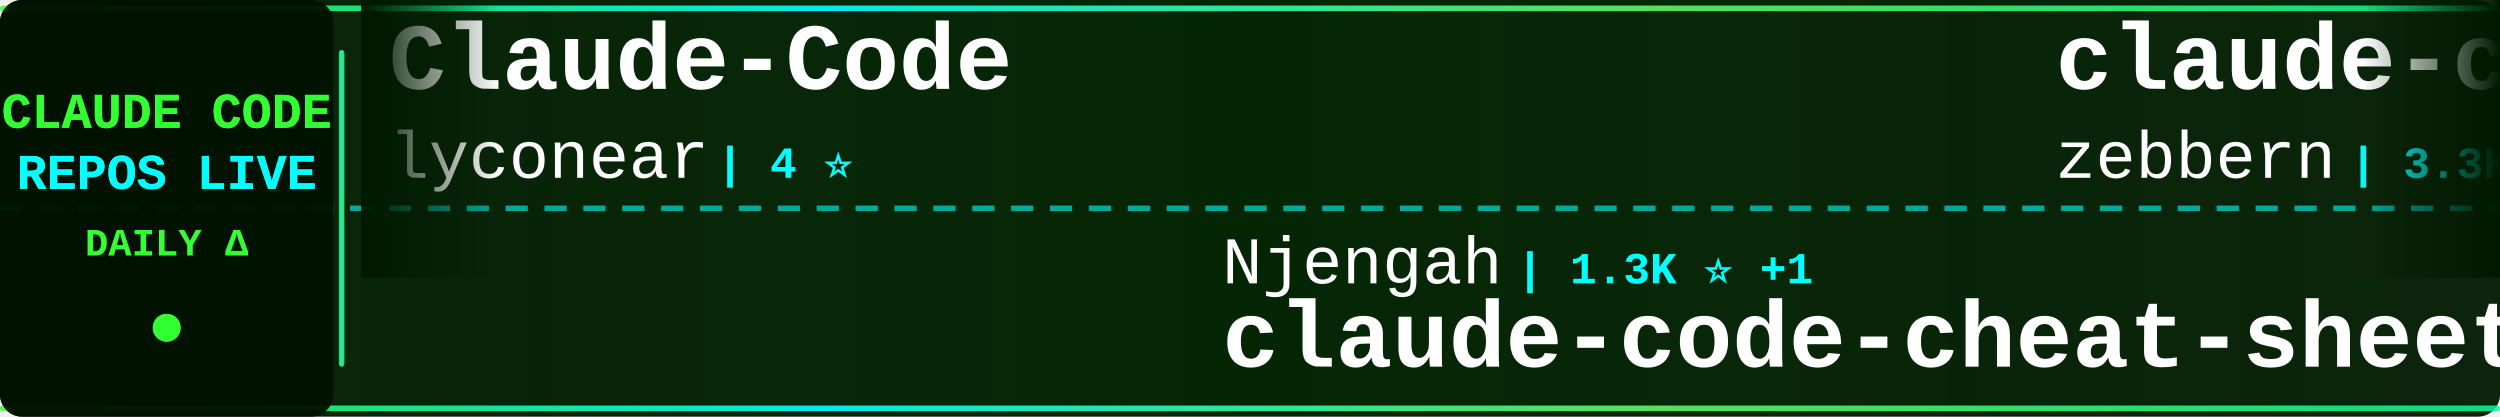
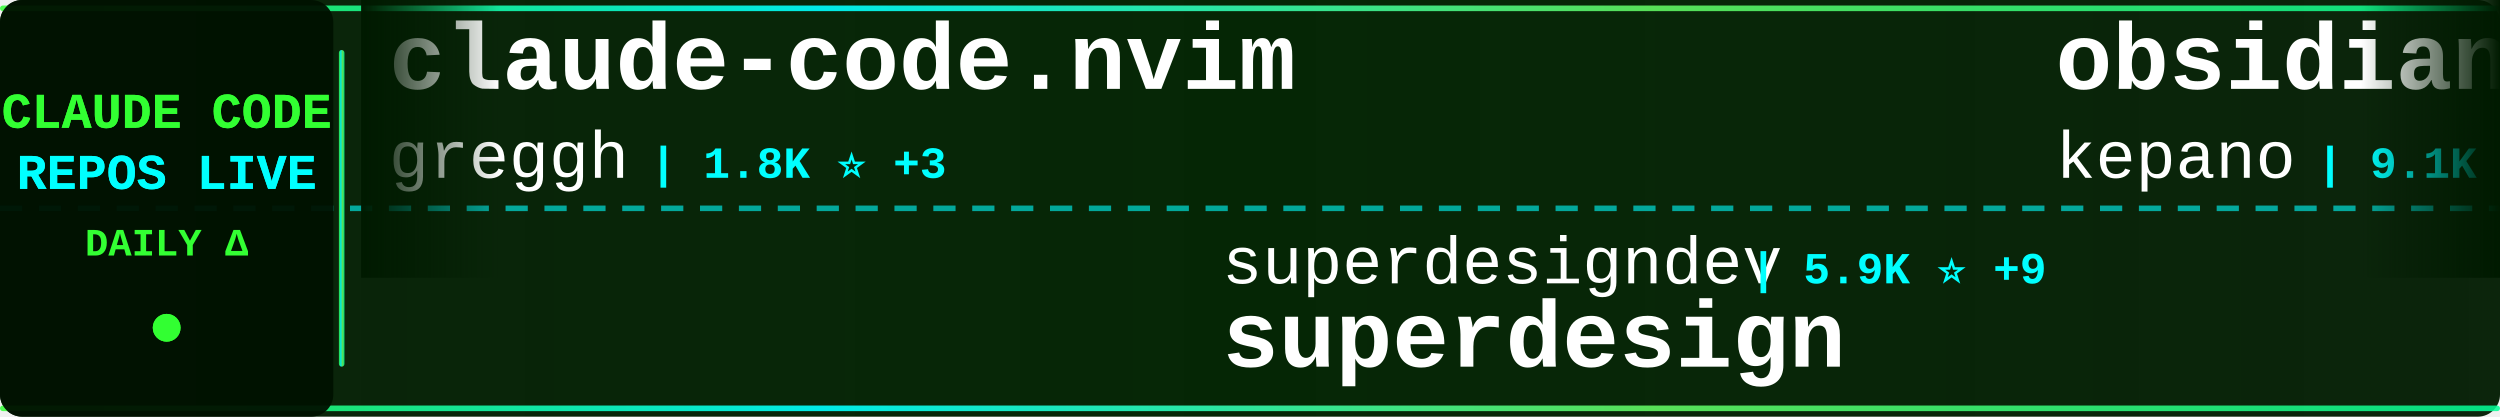
<svg xmlns="http://www.w3.org/2000/svg" width="900" height="150">
  <defs>
    <linearGradient id="tickerBg" x1="0%" y1="0%" x2="100%" y2="0%">
      <stop offset="0%" style="stop-color:#001a00;stop-opacity:0.95" />
      <stop offset="50%" style="stop-color:#002200;stop-opacity:0.98" />
      <stop offset="100%" style="stop-color:#001a00;stop-opacity:0.95" />
    </linearGradient>
    <linearGradient id="borderGrad" x1="0%" y1="0%" x2="100%" y2="0%">
      <stop offset="0%" style="stop-color:#33ff33;stop-opacity:0.85">
        <animate attributeName="stop-opacity" values="0.85;1;0.85" dur="2s" repeatCount="indefinite" />
      </stop>
      <stop offset="33%" style="stop-color:#00ffff;stop-opacity:0.9">
        <animate attributeName="stop-opacity" values="0.9;1;0.9" dur="2.2s" repeatCount="indefinite" />
      </stop>
      <stop offset="66%" style="stop-color:#66ff66;stop-opacity:0.85">
        <animate attributeName="stop-opacity" values="0.85;1;0.85" dur="1.8s" repeatCount="indefinite" />
      </stop>
      <stop offset="100%" style="stop-color:#00ff99;stop-opacity:0.85">
        <animate attributeName="stop-opacity" values="0.85;1;0.85" dur="2s" repeatCount="indefinite" />
      </stop>
    </linearGradient>
    <filter id="textGlow">
      <feGaussianBlur stdDeviation="0.1" result="coloredBlur" />
      <feMerge>
        <feMergeNode in="coloredBlur" />
        <feMergeNode in="SourceGraphic" />
      </feMerge>
    </filter>
    <filter id="metricGlow">
      <feGaussianBlur stdDeviation="0.2" result="coloredBlur" />
      <feMerge>
        <feMergeNode in="coloredBlur" />
        <feMergeNode in="SourceGraphic" />
      </feMerge>
    </filter>
    <linearGradient id="leftFade" x1="0%" y1="0%" x2="100%" y2="0%">
      <stop offset="0%" style="stop-color:#001a00;stop-opacity:1" />
      <stop offset="100%" style="stop-color:#001a00;stop-opacity:0" />
    </linearGradient>
    <linearGradient id="rightFade" x1="0%" y1="0%" x2="100%" y2="0%">
      <stop offset="0%" style="stop-color:#001a00;stop-opacity:0" />
      <stop offset="100%" style="stop-color:#001a00;stop-opacity:1" />
    </linearGradient>
  </defs>
  <rect width="900" height="150" fill="url(#tickerBg)" rx="8" />
  <rect x="0" y="2" width="900" height="2" fill="url(#borderGrad)" rx="1" />
  <rect x="0" y="146" width="900" height="2" fill="url(#borderGrad)" rx="1" />
  <line x1="0" y1="75" x2="900" y2="75" stroke="#00ffff" stroke-width="2" stroke-dasharray="8 6" opacity="0.6" />
  <rect x="0" y="0" width="120" height="150" fill="#001100" opacity="0.95" rx="8" />
  <text x="60" y="46" font-family="'Courier New', monospace" font-size="18" font-weight="bold" fill="#33ff33" text-anchor="middle" filter="url(#textGlow)">
    CLAUDE CODE
  </text>
  <text x="60" y="68" font-family="'Courier New', monospace" font-size="18" font-weight="bold" fill="#00ffff" text-anchor="middle" filter="url(#textGlow)">
    REPOS LIVE
  </text>
  <text x="60" y="92" font-family="'Courier New', monospace" font-size="14" font-weight="bold" fill="#33ff33" text-anchor="middle">
    DAILY Δ
  </text>
  <circle cx="60" cy="118" r="5" fill="#33ff33" filter="url(#metricGlow)">
    <animate attributeName="r" values="4;6;4" dur="1.5s" repeatCount="indefinite" />
    <animate attributeName="opacity" values="0.6;1;0.6" dur="1.5s" repeatCount="indefinite" />
  </circle>
  <rect x="122" y="18" width="2" height="114" fill="url(#borderGrad)" rx="1" />
  <clipPath id="tickerClip">
    <rect x="130" y="0" width="770" height="150" />
  </clipPath>
  <g clip-path="url(#tickerClip)">
    <g id="tickerItems">
      <animateTransform attributeName="transform" attributeType="XML" type="translate" from="0 0" to="-3000 0" dur="54s" repeatCount="indefinite" />
      <g transform="translate(0, 0)">
-         <text x="140" y="32" font-family="'Courier New', monospace" font-size="34" font-weight="bold" fill="#ffffff">Claude-Code</text>
-         <text x="140" y="64" font-family="'Courier New', monospace" font-size="24" font-weight="normal" fill="#ffffff" opacity="1.0">lyconear</text>
-         <text x="258" y="64" font-family="'Courier New', monospace" font-size="16" font-weight="bold" fill="#00ffff"> | 4 ⭐</text>
+         <text x="140" y="32" font-family="'Courier New', monospace" font-size="34" font-weight="bold" fill="#ffffff">claude-code.nvim</text>
+         <text x="140" y="64" font-family="'Courier New', monospace" font-size="24" font-weight="normal" fill="#ffffff" opacity="1.0">greggh</text>
+         <text x="234" y="64" font-family="'Courier New', monospace" font-size="16" font-weight="bold" fill="#00ffff"> | 1.8K ⭐ +3</text>
      </g>
      <g transform="translate(300, 0)">
-         <text x="140" y="102" font-family="'Courier New', monospace" font-size="24" font-weight="normal" fill="#ffffff" opacity="1.0">Njengah</text>
-         <text x="246" y="102" font-family="'Courier New', monospace" font-size="16" font-weight="bold" fill="#00ffff"> | 1.3K ⭐ +1</text>
-         <text x="140" y="132" font-family="'Courier New', monospace" font-size="34" font-weight="bold" fill="#ffffff">claude-code-cheat-sheet</text>
+         <text x="140" y="102" font-family="'Courier New', monospace" font-size="24" font-weight="normal" fill="#ffffff" opacity="1.0">superdesigndev</text>
+         <text x="330" y="102" font-family="'Courier New', monospace" font-size="16" font-weight="bold" fill="#00ffff"> | 5.9K ⭐ +9</text>
+         <text x="140" y="132" font-family="'Courier New', monospace" font-size="34" font-weight="bold" fill="#ffffff">superdesign</text>
      </g>
      <g transform="translate(600, 0)">
-         <text x="140" y="32" font-family="'Courier New', monospace" font-size="34" font-weight="bold" fill="#ffffff">claude-code-guide</text>
-         <text x="140" y="64" font-family="'Courier New', monospace" font-size="24" font-weight="normal" fill="#ffffff" opacity="1.0">zebbern</text>
-         <text x="246" y="64" font-family="'Courier New', monospace" font-size="16" font-weight="bold" fill="#00ffff"> | 3.3K ⭐ +7</text>
+         <text x="140" y="32" font-family="'Courier New', monospace" font-size="34" font-weight="bold" fill="#ffffff">obsidian-skills</text>
+         <text x="140" y="64" font-family="'Courier New', monospace" font-size="24" font-weight="normal" fill="#ffffff" opacity="1.0">kepano</text>
+         <text x="234" y="64" font-family="'Courier New', monospace" font-size="16" font-weight="bold" fill="#00ffff"> | 9.1K ⭐ +70</text>
      </g>
      <g transform="translate(900, 0)">
-         <text x="140" y="102" font-family="'Courier New', monospace" font-size="24" font-weight="normal" fill="#ffffff" opacity="1.0">EnzeD</text>
-         <text x="222" y="102" font-family="'Courier New', monospace" font-size="16" font-weight="bold" fill="#00ffff"> | 3.9K ⭐ +6</text>
-         <text x="140" y="132" font-family="'Courier New', monospace" font-size="34" font-weight="bold" fill="#ffffff">vibe-coding</text>
+         <text x="140" y="102" font-family="'Courier New', monospace" font-size="24" font-weight="normal" fill="#ffffff" opacity="1.0">UfoMiao</text>
+         <text x="246" y="102" font-family="'Courier New', monospace" font-size="16" font-weight="bold" fill="#00ffff"> | 5.4K ⭐ +5</text>
+         <text x="140" y="132" font-family="'Courier New', monospace" font-size="34" font-weight="bold" fill="#ffffff">zcf</text>
      </g>
      <g transform="translate(1200, 0)">
-         <text x="140" y="32" font-family="'Courier New', monospace" font-size="34" font-weight="bold" fill="#ffffff">claude-agent-sdk-demos</text>
-         <text x="140" y="64" font-family="'Courier New', monospace" font-size="24" font-weight="normal" fill="#ffffff" opacity="1.0">anthropics</text>
-         <text x="282" y="64" font-family="'Courier New', monospace" font-size="16" font-weight="bold" fill="#00ffff"> | 1.4K ⭐ +9</text>
+         <text x="140" y="32" font-family="'Courier New', monospace" font-size="34" font-weight="bold" fill="#ffffff">claudecodeui</text>
+         <text x="140" y="64" font-family="'Courier New', monospace" font-size="24" font-weight="normal" fill="#ffffff" opacity="1.0">siteboon</text>
+         <text x="258" y="64" font-family="'Courier New', monospace" font-size="16" font-weight="bold" fill="#00ffff"> | 6.0K ⭐ +81</text>
      </g>
      <g transform="translate(1500, 0)">
-         <text x="140" y="102" font-family="'Courier New', monospace" font-size="24" font-weight="normal" fill="#ffffff" opacity="1.0">peterkrueck</text>
-         <text x="294" y="102" font-family="'Courier New', monospace" font-size="16" font-weight="bold" fill="#00ffff"> | 1.3K ⭐</text>
-         <text x="140" y="132" font-family="'Courier New', monospace" font-size="34" font-weight="bold" fill="#ffffff">Claude-Code-Development-...</text>
+         <text x="140" y="102" font-family="'Courier New', monospace" font-size="24" font-weight="normal" fill="#ffffff" opacity="1.0">VoltAgent</text>
+         <text x="270" y="102" font-family="'Courier New', monospace" font-size="16" font-weight="bold" fill="#00ffff"> | 9.5K ⭐ +66</text>
+         <text x="140" y="132" font-family="'Courier New', monospace" font-size="34" font-weight="bold" fill="#ffffff">awesome-claude-code-suba...</text>
      </g>
      <g transform="translate(1800, 0)">
-         <text x="140" y="32" font-family="'Courier New', monospace" font-size="34" font-weight="bold" fill="#ffffff">claude-code-chat</text>
-         <text x="140" y="64" font-family="'Courier New', monospace" font-size="24" font-weight="normal" fill="#ffffff" opacity="1.0">andrepimenta</text>
-         <text x="306" y="64" font-family="'Courier New', monospace" font-size="16" font-weight="bold" fill="#00ffff"> | 987 ⭐ +1</text>
+         <text x="140" y="32" font-family="'Courier New', monospace" font-size="34" font-weight="bold" fill="#ffffff">claude-code</text>
+         <text x="140" y="64" font-family="'Courier New', monospace" font-size="24" font-weight="normal" fill="#ffffff" opacity="1.0">anthropics</text>
+         <text x="282" y="64" font-family="'Courier New', monospace" font-size="16" font-weight="bold" fill="#00ffff"> | 64.1K ⭐ +350</text>
      </g>
      <g transform="translate(2100, 0)">
-         <text x="140" y="102" font-family="'Courier New', monospace" font-size="24" font-weight="normal" fill="#ffffff" opacity="1.0">carlvellotti</text>
-         <text x="306" y="102" font-family="'Courier New', monospace" font-size="16" font-weight="bold" fill="#00ffff"> | 415 ⭐ +2</text>
-         <text x="140" y="132" font-family="'Courier New', monospace" font-size="34" font-weight="bold" fill="#ffffff">claude-code-pm-course</text>
+         <text x="140" y="102" font-family="'Courier New', monospace" font-size="24" font-weight="normal" fill="#ffffff" opacity="1.0">zebbern</text>
+         <text x="246" y="102" font-family="'Courier New', monospace" font-size="16" font-weight="bold" fill="#00ffff"> | 3.3K ⭐ +7</text>
+         <text x="140" y="132" font-family="'Courier New', monospace" font-size="34" font-weight="bold" fill="#ffffff">claude-code-guide</text>
      </g>
      <g transform="translate(2400, 0)">
-         <text x="140" y="32" font-family="'Courier New', monospace" font-size="34" font-weight="bold" fill="#ffffff">1code</text>
-         <text x="140" y="64" font-family="'Courier New', monospace" font-size="24" font-weight="normal" fill="#ffffff" opacity="1.0">21st-dev</text>
-         <text x="258" y="64" font-family="'Courier New', monospace" font-size="16" font-weight="bold" fill="#00ffff"> | 4.8K ⭐ +26</text>
+         <text x="140" y="32" font-family="'Courier New', monospace" font-size="34" font-weight="bold" fill="#ffffff">CLIProxyAPI</text>
+         <text x="140" y="64" font-family="'Courier New', monospace" font-size="24" font-weight="normal" fill="#ffffff" opacity="1.0">router-for-me</text>
+         <text x="318" y="64" font-family="'Courier New', monospace" font-size="16" font-weight="bold" fill="#00ffff"> | 9.3K ⭐ +145</text>
      </g>
      <g transform="translate(2700, 0)">
-         <text x="140" y="102" font-family="'Courier New', monospace" font-size="24" font-weight="normal" fill="#ffffff" opacity="1.0">kn1026</text>
-         <text x="234" y="102" font-family="'Courier New', monospace" font-size="16" font-weight="bold" fill="#00ffff"> | 703 ⭐</text>
-         <text x="140" y="132" font-family="'Courier New', monospace" font-size="34" font-weight="bold" fill="#ffffff">cc</text>
+         <text x="140" y="102" font-family="'Courier New', monospace" font-size="24" font-weight="normal" fill="#ffffff" opacity="1.0">OneRedOak</text>
+         <text x="270" y="102" font-family="'Courier New', monospace" font-size="16" font-weight="bold" fill="#00ffff"> | 3.6K ⭐ +2</text>
+         <text x="140" y="132" font-family="'Courier New', monospace" font-size="34" font-weight="bold" fill="#ffffff">claude-code-workflows</text>
      </g>
      <g transform="translate(3000, 0)">
-         <text x="140" y="32" font-family="'Courier New', monospace" font-size="34" font-weight="bold" fill="#ffffff">Claude-Code</text>
-         <text x="140" y="64" font-family="'Courier New', monospace" font-size="24" font-weight="normal" fill="#ffffff" opacity="1.0">lyconear</text>
-         <text x="258" y="64" font-family="'Courier New', monospace" font-size="16" font-weight="bold" fill="#00ffff"> | 4 ⭐</text>
+         <text x="140" y="32" font-family="'Courier New', monospace" font-size="34" font-weight="bold" fill="#ffffff">claude-code.nvim</text>
+         <text x="140" y="64" font-family="'Courier New', monospace" font-size="24" font-weight="normal" fill="#ffffff" opacity="1.0">greggh</text>
+         <text x="234" y="64" font-family="'Courier New', monospace" font-size="16" font-weight="bold" fill="#00ffff"> | 1.8K ⭐ +3</text>
      </g>
      <g transform="translate(3300, 0)">
-         <text x="140" y="102" font-family="'Courier New', monospace" font-size="24" font-weight="normal" fill="#ffffff" opacity="1.0">Njengah</text>
-         <text x="246" y="102" font-family="'Courier New', monospace" font-size="16" font-weight="bold" fill="#00ffff"> | 1.3K ⭐ +1</text>
-         <text x="140" y="132" font-family="'Courier New', monospace" font-size="34" font-weight="bold" fill="#ffffff">claude-code-cheat-sheet</text>
+         <text x="140" y="102" font-family="'Courier New', monospace" font-size="24" font-weight="normal" fill="#ffffff" opacity="1.0">superdesigndev</text>
+         <text x="330" y="102" font-family="'Courier New', monospace" font-size="16" font-weight="bold" fill="#00ffff"> | 5.9K ⭐ +9</text>
+         <text x="140" y="132" font-family="'Courier New', monospace" font-size="34" font-weight="bold" fill="#ffffff">superdesign</text>
      </g>
      <g transform="translate(3600, 0)">
-         <text x="140" y="32" font-family="'Courier New', monospace" font-size="34" font-weight="bold" fill="#ffffff">claude-code-guide</text>
-         <text x="140" y="64" font-family="'Courier New', monospace" font-size="24" font-weight="normal" fill="#ffffff" opacity="1.0">zebbern</text>
-         <text x="246" y="64" font-family="'Courier New', monospace" font-size="16" font-weight="bold" fill="#00ffff"> | 3.3K ⭐ +7</text>
+         <text x="140" y="32" font-family="'Courier New', monospace" font-size="34" font-weight="bold" fill="#ffffff">obsidian-skills</text>
+         <text x="140" y="64" font-family="'Courier New', monospace" font-size="24" font-weight="normal" fill="#ffffff" opacity="1.0">kepano</text>
+         <text x="234" y="64" font-family="'Courier New', monospace" font-size="16" font-weight="bold" fill="#00ffff"> | 9.1K ⭐ +70</text>
      </g>
      <g transform="translate(3900, 0)">
-         <text x="140" y="102" font-family="'Courier New', monospace" font-size="24" font-weight="normal" fill="#ffffff" opacity="1.0">EnzeD</text>
-         <text x="222" y="102" font-family="'Courier New', monospace" font-size="16" font-weight="bold" fill="#00ffff"> | 3.9K ⭐ +6</text>
-         <text x="140" y="132" font-family="'Courier New', monospace" font-size="34" font-weight="bold" fill="#ffffff">vibe-coding</text>
+         <text x="140" y="102" font-family="'Courier New', monospace" font-size="24" font-weight="normal" fill="#ffffff" opacity="1.0">UfoMiao</text>
+         <text x="246" y="102" font-family="'Courier New', monospace" font-size="16" font-weight="bold" fill="#00ffff"> | 5.4K ⭐ +5</text>
+         <text x="140" y="132" font-family="'Courier New', monospace" font-size="34" font-weight="bold" fill="#ffffff">zcf</text>
      </g>
    </g>
  </g>
  <rect x="130" y="0" width="50" height="100" fill="url(#leftFade)" />
  <rect x="850" y="0" width="50" height="100" fill="url(#rightFade)" />
</svg>
